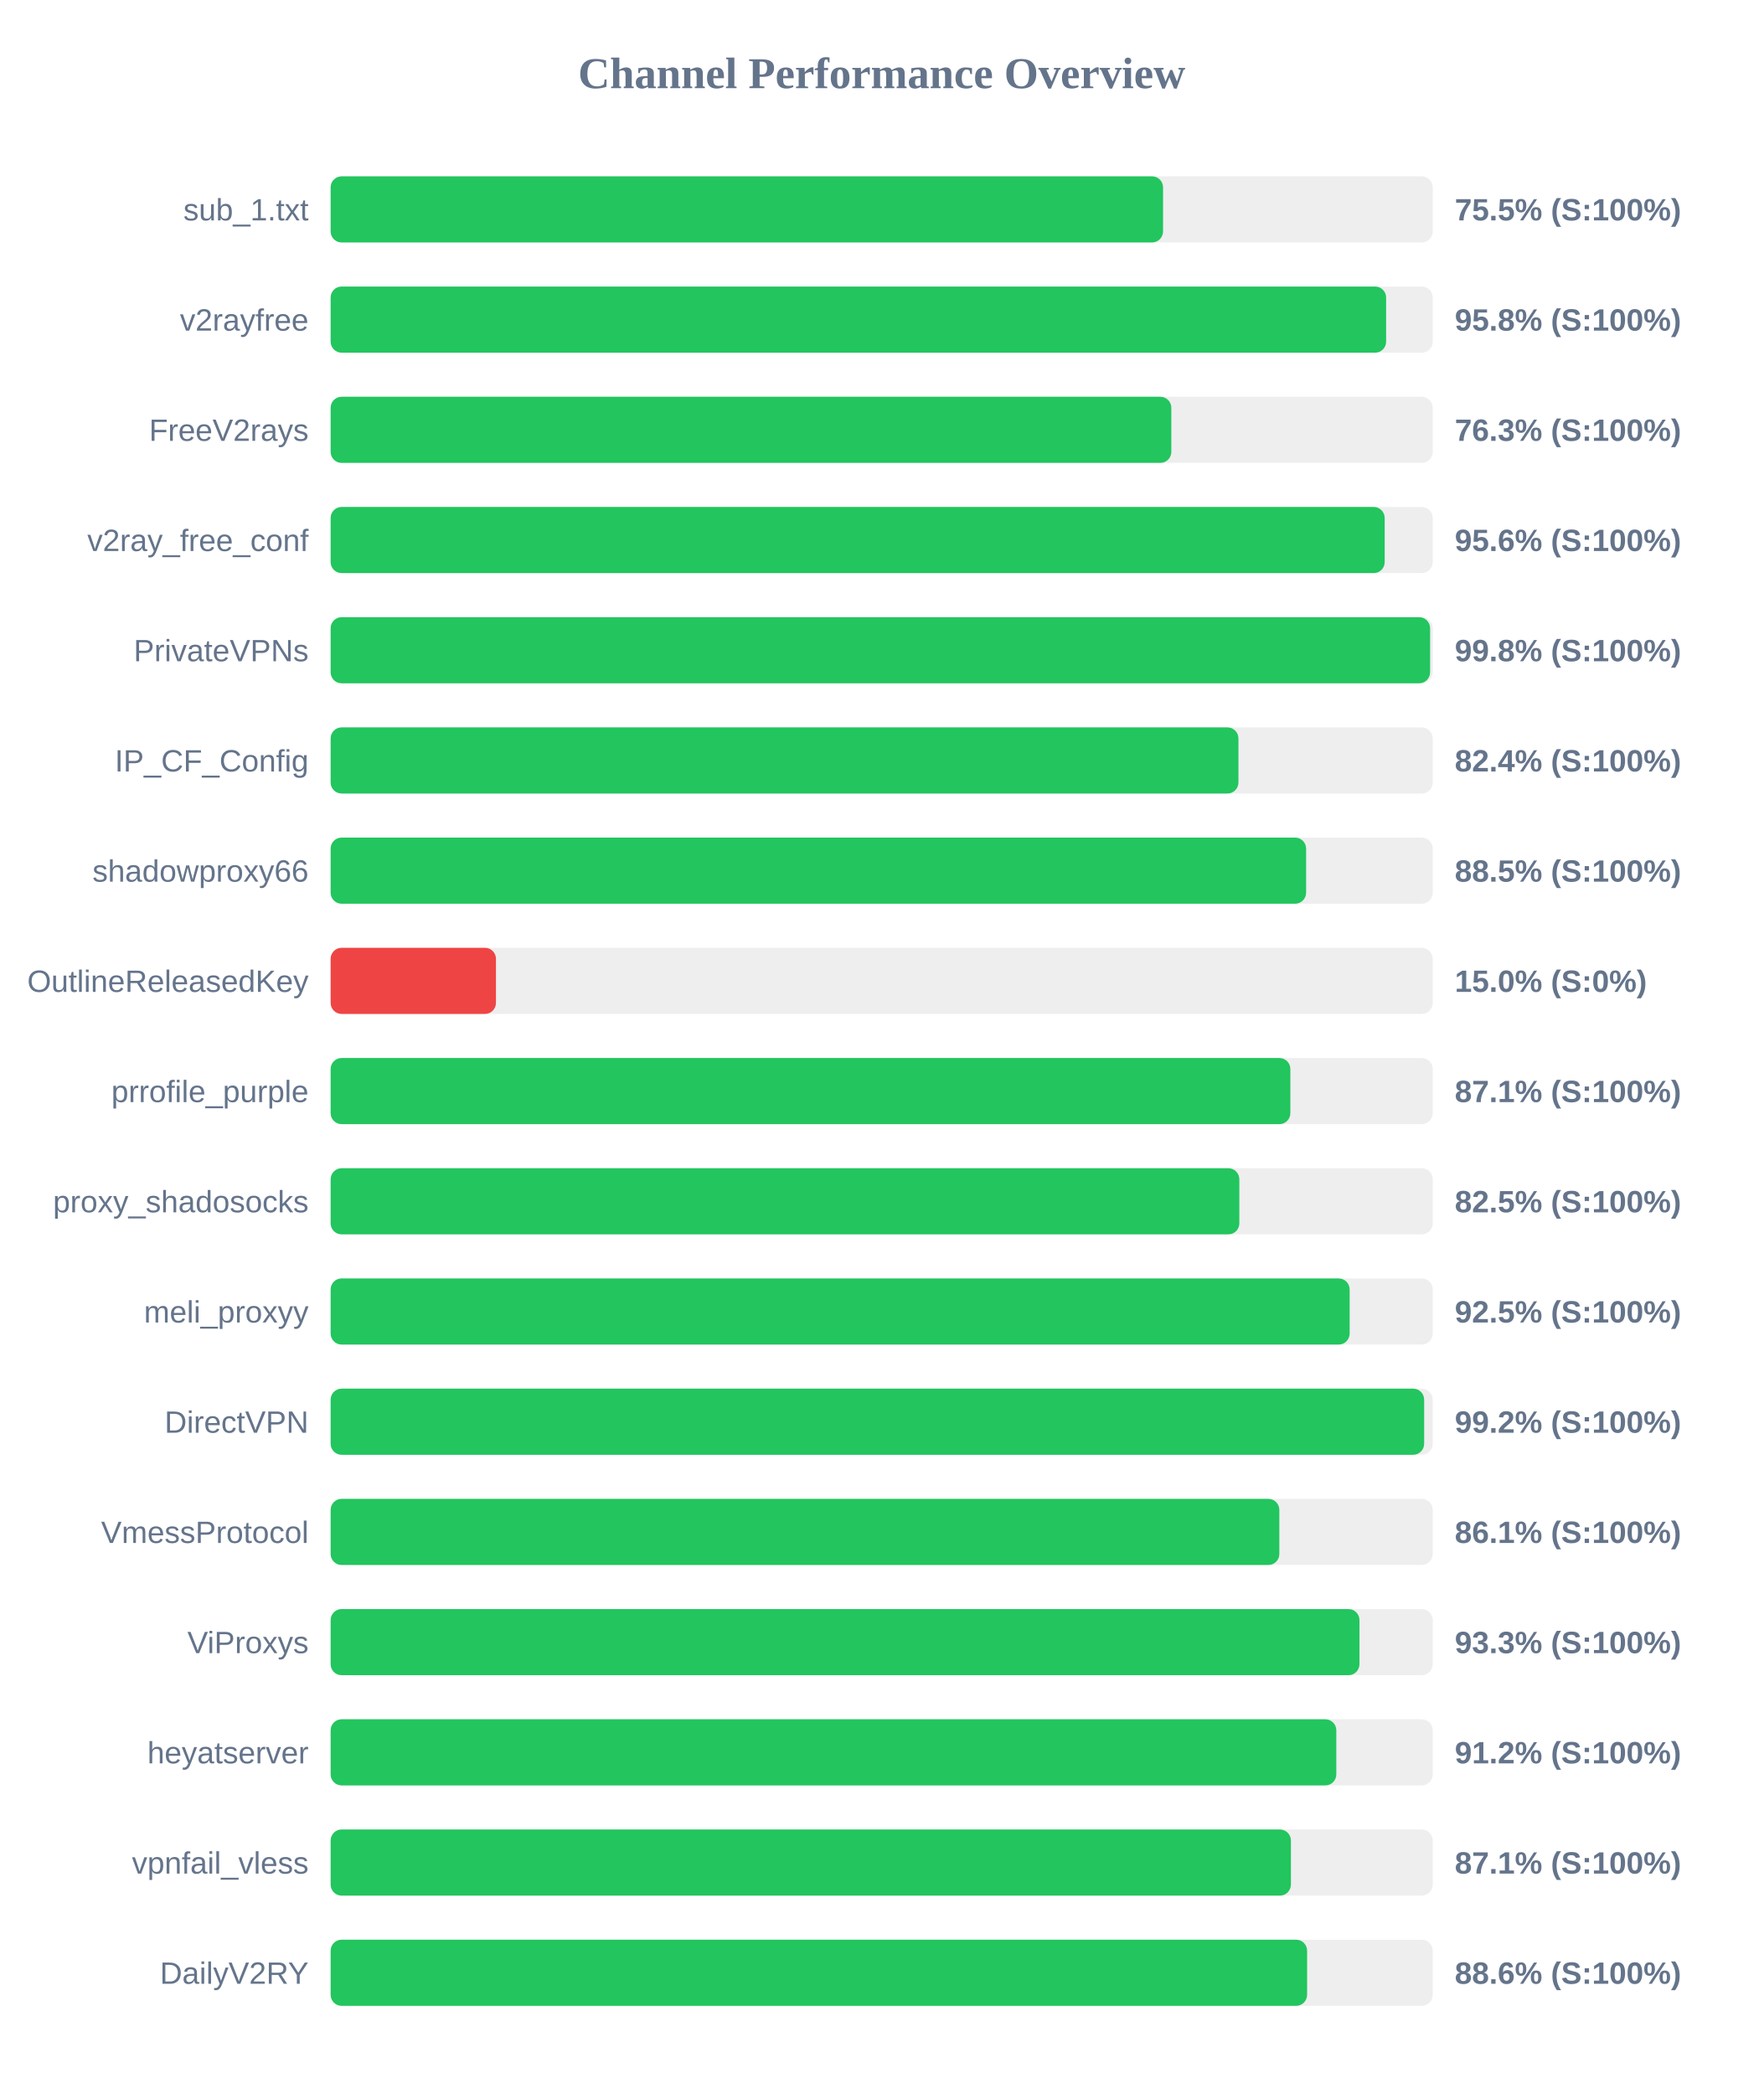
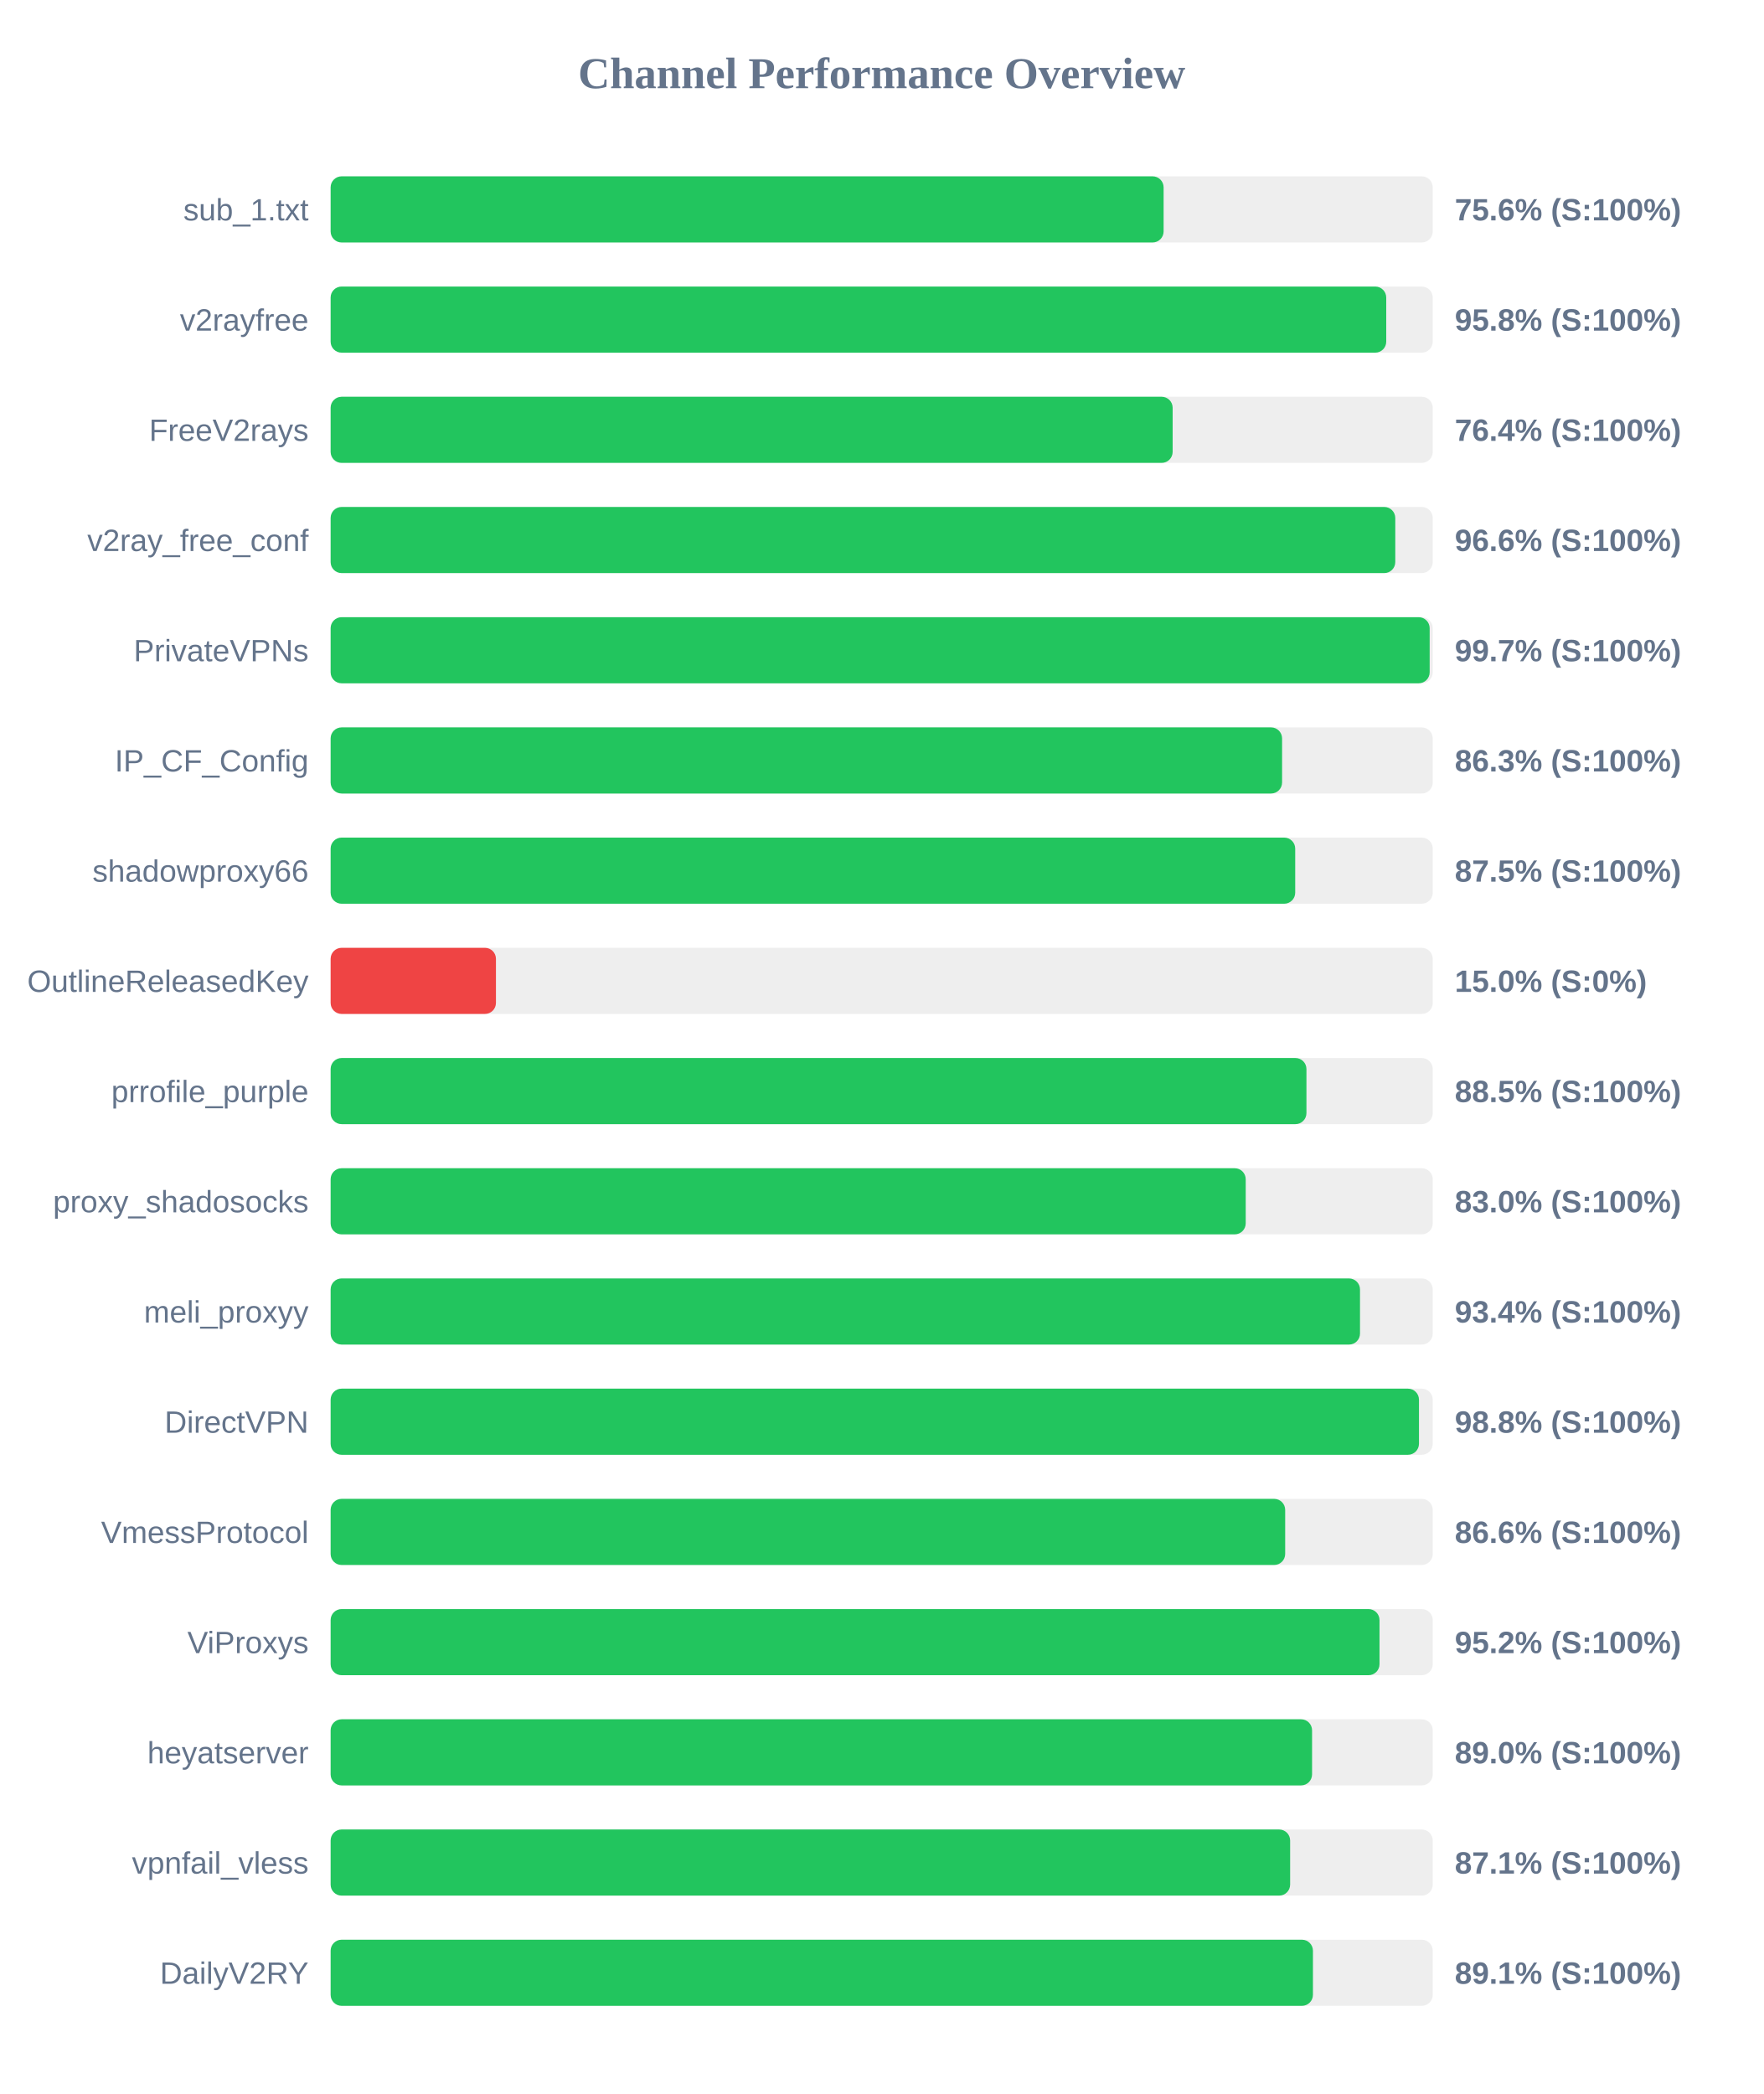
<svg xmlns="http://www.w3.org/2000/svg" width="800" height="950" version="1.1">
  <style>
        .row { font: 14px Arial; fill: #64748b; }
        .score { font: bold 14px Arial; fill: #64748b; }
    </style>
  <text x="400" y="40" text-anchor="middle" font-size="20px" font-weight="bold" fill="#64748b">Channel Performance Overview</text>
  <rect x="150" y="80" width="500" height="30" fill="#eee" rx="5" />
-   <rect x="150" y="80" width="377.65" height="30" fill="#22c55e" rx="5" />
+   <rect x="150" y="80" width="377.9" height="30" fill="#22c55e" rx="5" />
  <text x="140" y="100" text-anchor="end" class="row">sub_1.txt</text>
-   <text x="660" y="100" text-anchor="start" class="score">75.5% (S:100%)</text>
+   <text x="660" y="100" text-anchor="start" class="score">75.6% (S:100%)</text>
  <rect x="150" y="130" width="500" height="30" fill="#eee" rx="5" />
-   <rect x="150" y="130" width="478.85" height="30" fill="#22c55e" rx="5" />
+   <rect x="150" y="130" width="478.9" height="30" fill="#22c55e" rx="5" />
  <text x="140" y="150" text-anchor="end" class="row">v2rayfree</text>
  <text x="660" y="150" text-anchor="start" class="score">95.8% (S:100%)</text>
  <rect x="150" y="180" width="500" height="30" fill="#eee" rx="5" />
-   <rect x="150" y="180" width="381.4" height="30" fill="#22c55e" rx="5" />
+   <rect x="150" y="180" width="382.0" height="30" fill="#22c55e" rx="5" />
  <text x="140" y="200" text-anchor="end" class="row">FreeV2rays</text>
-   <text x="660" y="200" text-anchor="start" class="score">76.3% (S:100%)</text>
+   <text x="660" y="200" text-anchor="start" class="score">76.4% (S:100%)</text>
  <rect x="150" y="230" width="500" height="30" fill="#eee" rx="5" />
-   <rect x="150" y="230" width="478.2" height="30" fill="#22c55e" rx="5" />
+   <rect x="150" y="230" width="483.0" height="30" fill="#22c55e" rx="5" />
  <text x="140" y="250" text-anchor="end" class="row">v2ray_free_conf</text>
-   <text x="660" y="250" text-anchor="start" class="score">95.6% (S:100%)</text>
+   <text x="660" y="250" text-anchor="start" class="score">96.6% (S:100%)</text>
  <rect x="150" y="280" width="500" height="30" fill="#eee" rx="5" />
-   <rect x="150" y="280" width="498.8" height="30" fill="#22c55e" rx="5" />
+   <rect x="150" y="280" width="498.6" height="30" fill="#22c55e" rx="5" />
  <text x="140" y="300" text-anchor="end" class="row">PrivateVPNs</text>
-   <text x="660" y="300" text-anchor="start" class="score">99.8% (S:100%)</text>
+   <text x="660" y="300" text-anchor="start" class="score">99.7% (S:100%)</text>
  <rect x="150" y="330" width="500" height="30" fill="#eee" rx="5" />
-   <rect x="150" y="330" width="411.85" height="30" fill="#22c55e" rx="5" />
+   <rect x="150" y="330" width="431.65" height="30" fill="#22c55e" rx="5" />
  <text x="140" y="350" text-anchor="end" class="row">IP_CF_Config</text>
-   <text x="660" y="350" text-anchor="start" class="score">82.4% (S:100%)</text>
+   <text x="660" y="350" text-anchor="start" class="score">86.3% (S:100%)</text>
  <rect x="150" y="380" width="500" height="30" fill="#eee" rx="5" />
-   <rect x="150" y="380" width="442.55" height="30" fill="#22c55e" rx="5" />
+   <rect x="150" y="380" width="437.6" height="30" fill="#22c55e" rx="5" />
  <text x="140" y="400" text-anchor="end" class="row">shadowproxy66</text>
-   <text x="660" y="400" text-anchor="start" class="score">88.5% (S:100%)</text>
+   <text x="660" y="400" text-anchor="start" class="score">87.5% (S:100%)</text>
  <rect x="150" y="430" width="500" height="30" fill="#eee" rx="5" />
  <rect x="150" y="430" width="75.0" height="30" fill="#ef4444" rx="5" />
  <text x="140" y="450" text-anchor="end" class="row">OutlineReleasedKey</text>
  <text x="660" y="450" text-anchor="start" class="score">15.0% (S:0%)</text>
  <rect x="150" y="480" width="500" height="30" fill="#eee" rx="5" />
-   <rect x="150" y="480" width="435.4" height="30" fill="#22c55e" rx="5" />
+   <rect x="150" y="480" width="442.7" height="30" fill="#22c55e" rx="5" />
  <text x="140" y="500" text-anchor="end" class="row">prrofile_purple</text>
-   <text x="660" y="500" text-anchor="start" class="score">87.1% (S:100%)</text>
+   <text x="660" y="500" text-anchor="start" class="score">88.5% (S:100%)</text>
  <rect x="150" y="530" width="500" height="30" fill="#eee" rx="5" />
-   <rect x="150" y="530" width="412.25" height="30" fill="#22c55e" rx="5" />
+   <rect x="150" y="530" width="415.15" height="30" fill="#22c55e" rx="5" />
  <text x="140" y="550" text-anchor="end" class="row">proxy_shadosocks</text>
-   <text x="660" y="550" text-anchor="start" class="score">82.5% (S:100%)</text>
+   <text x="660" y="550" text-anchor="start" class="score">83.0% (S:100%)</text>
  <rect x="150" y="580" width="500" height="30" fill="#eee" rx="5" />
-   <rect x="150" y="580" width="462.3" height="30" fill="#22c55e" rx="5" />
+   <rect x="150" y="580" width="467.0" height="30" fill="#22c55e" rx="5" />
  <text x="140" y="600" text-anchor="end" class="row">meli_proxyy</text>
-   <text x="660" y="600" text-anchor="start" class="score">92.5% (S:100%)</text>
+   <text x="660" y="600" text-anchor="start" class="score">93.4% (S:100%)</text>
  <rect x="150" y="630" width="500" height="30" fill="#eee" rx="5" />
-   <rect x="150" y="630" width="496.1" height="30" fill="#22c55e" rx="5" />
+   <rect x="150" y="630" width="493.75" height="30" fill="#22c55e" rx="5" />
  <text x="140" y="650" text-anchor="end" class="row">DirectVPN</text>
-   <text x="660" y="650" text-anchor="start" class="score">99.2% (S:100%)</text>
+   <text x="660" y="650" text-anchor="start" class="score">98.8% (S:100%)</text>
  <rect x="150" y="680" width="500" height="30" fill="#eee" rx="5" />
-   <rect x="150" y="680" width="430.4" height="30" fill="#22c55e" rx="5" />
+   <rect x="150" y="680" width="433.05" height="30" fill="#22c55e" rx="5" />
  <text x="140" y="700" text-anchor="end" class="row">VmessProtocol</text>
-   <text x="660" y="700" text-anchor="start" class="score">86.1% (S:100%)</text>
+   <text x="660" y="700" text-anchor="start" class="score">86.6% (S:100%)</text>
  <rect x="150" y="730" width="500" height="30" fill="#eee" rx="5" />
-   <rect x="150" y="730" width="466.75" height="30" fill="#22c55e" rx="5" />
+   <rect x="150" y="730" width="475.85" height="30" fill="#22c55e" rx="5" />
  <text x="140" y="750" text-anchor="end" class="row">ViProxys</text>
-   <text x="660" y="750" text-anchor="start" class="score">93.3% (S:100%)</text>
+   <text x="660" y="750" text-anchor="start" class="score">95.2% (S:100%)</text>
  <rect x="150" y="780" width="500" height="30" fill="#eee" rx="5" />
-   <rect x="150" y="780" width="456.25" height="30" fill="#22c55e" rx="5" />
+   <rect x="150" y="780" width="445.25" height="30" fill="#22c55e" rx="5" />
  <text x="140" y="800" text-anchor="end" class="row">heyatserver</text>
-   <text x="660" y="800" text-anchor="start" class="score">91.2% (S:100%)</text>
+   <text x="660" y="800" text-anchor="start" class="score">89.0% (S:100%)</text>
  <rect x="150" y="830" width="500" height="30" fill="#eee" rx="5" />
-   <rect x="150" y="830" width="435.65" height="30" fill="#22c55e" rx="5" />
+   <rect x="150" y="830" width="435.3" height="30" fill="#22c55e" rx="5" />
  <text x="140" y="850" text-anchor="end" class="row">vpnfail_vless</text>
  <text x="660" y="850" text-anchor="start" class="score">87.1% (S:100%)</text>
  <rect x="150" y="880" width="500" height="30" fill="#eee" rx="5" />
-   <rect x="150" y="880" width="443.0" height="30" fill="#22c55e" rx="5" />
+   <rect x="150" y="880" width="445.65" height="30" fill="#22c55e" rx="5" />
  <text x="140" y="900" text-anchor="end" class="row">DailyV2RY</text>
-   <text x="660" y="900" text-anchor="start" class="score">88.6% (S:100%)</text>
+   <text x="660" y="900" text-anchor="start" class="score">89.1% (S:100%)</text>
</svg>
